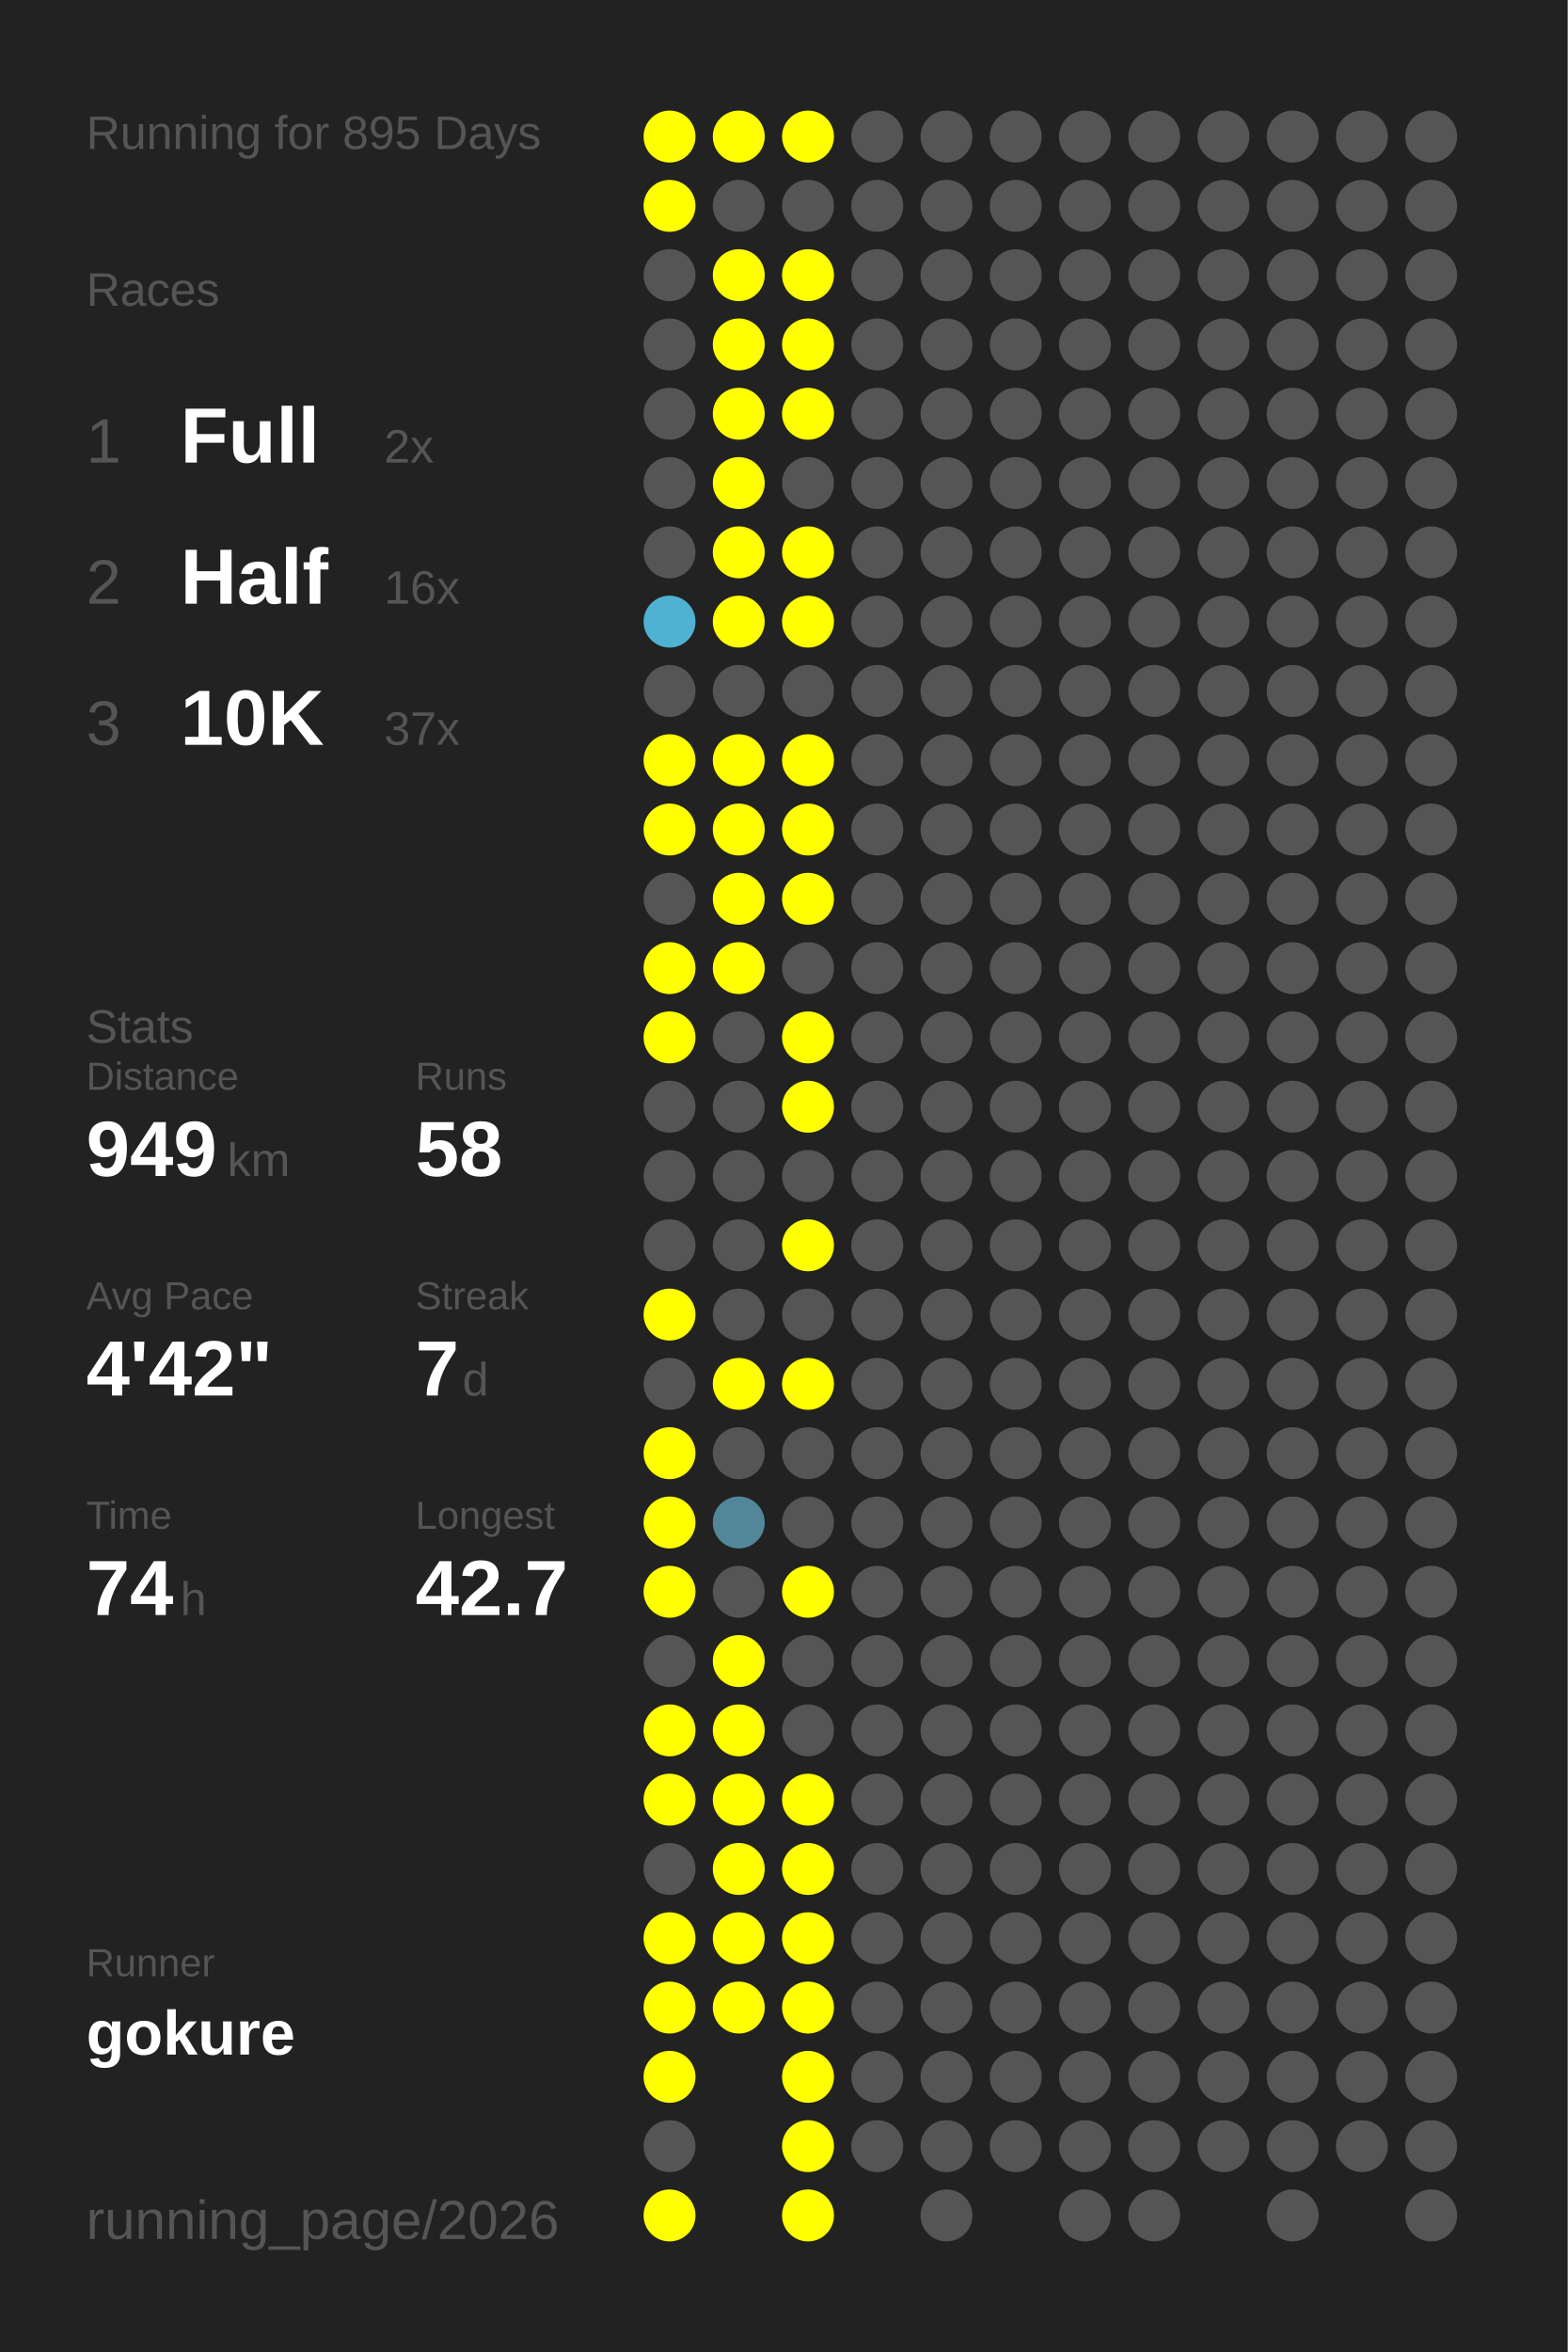
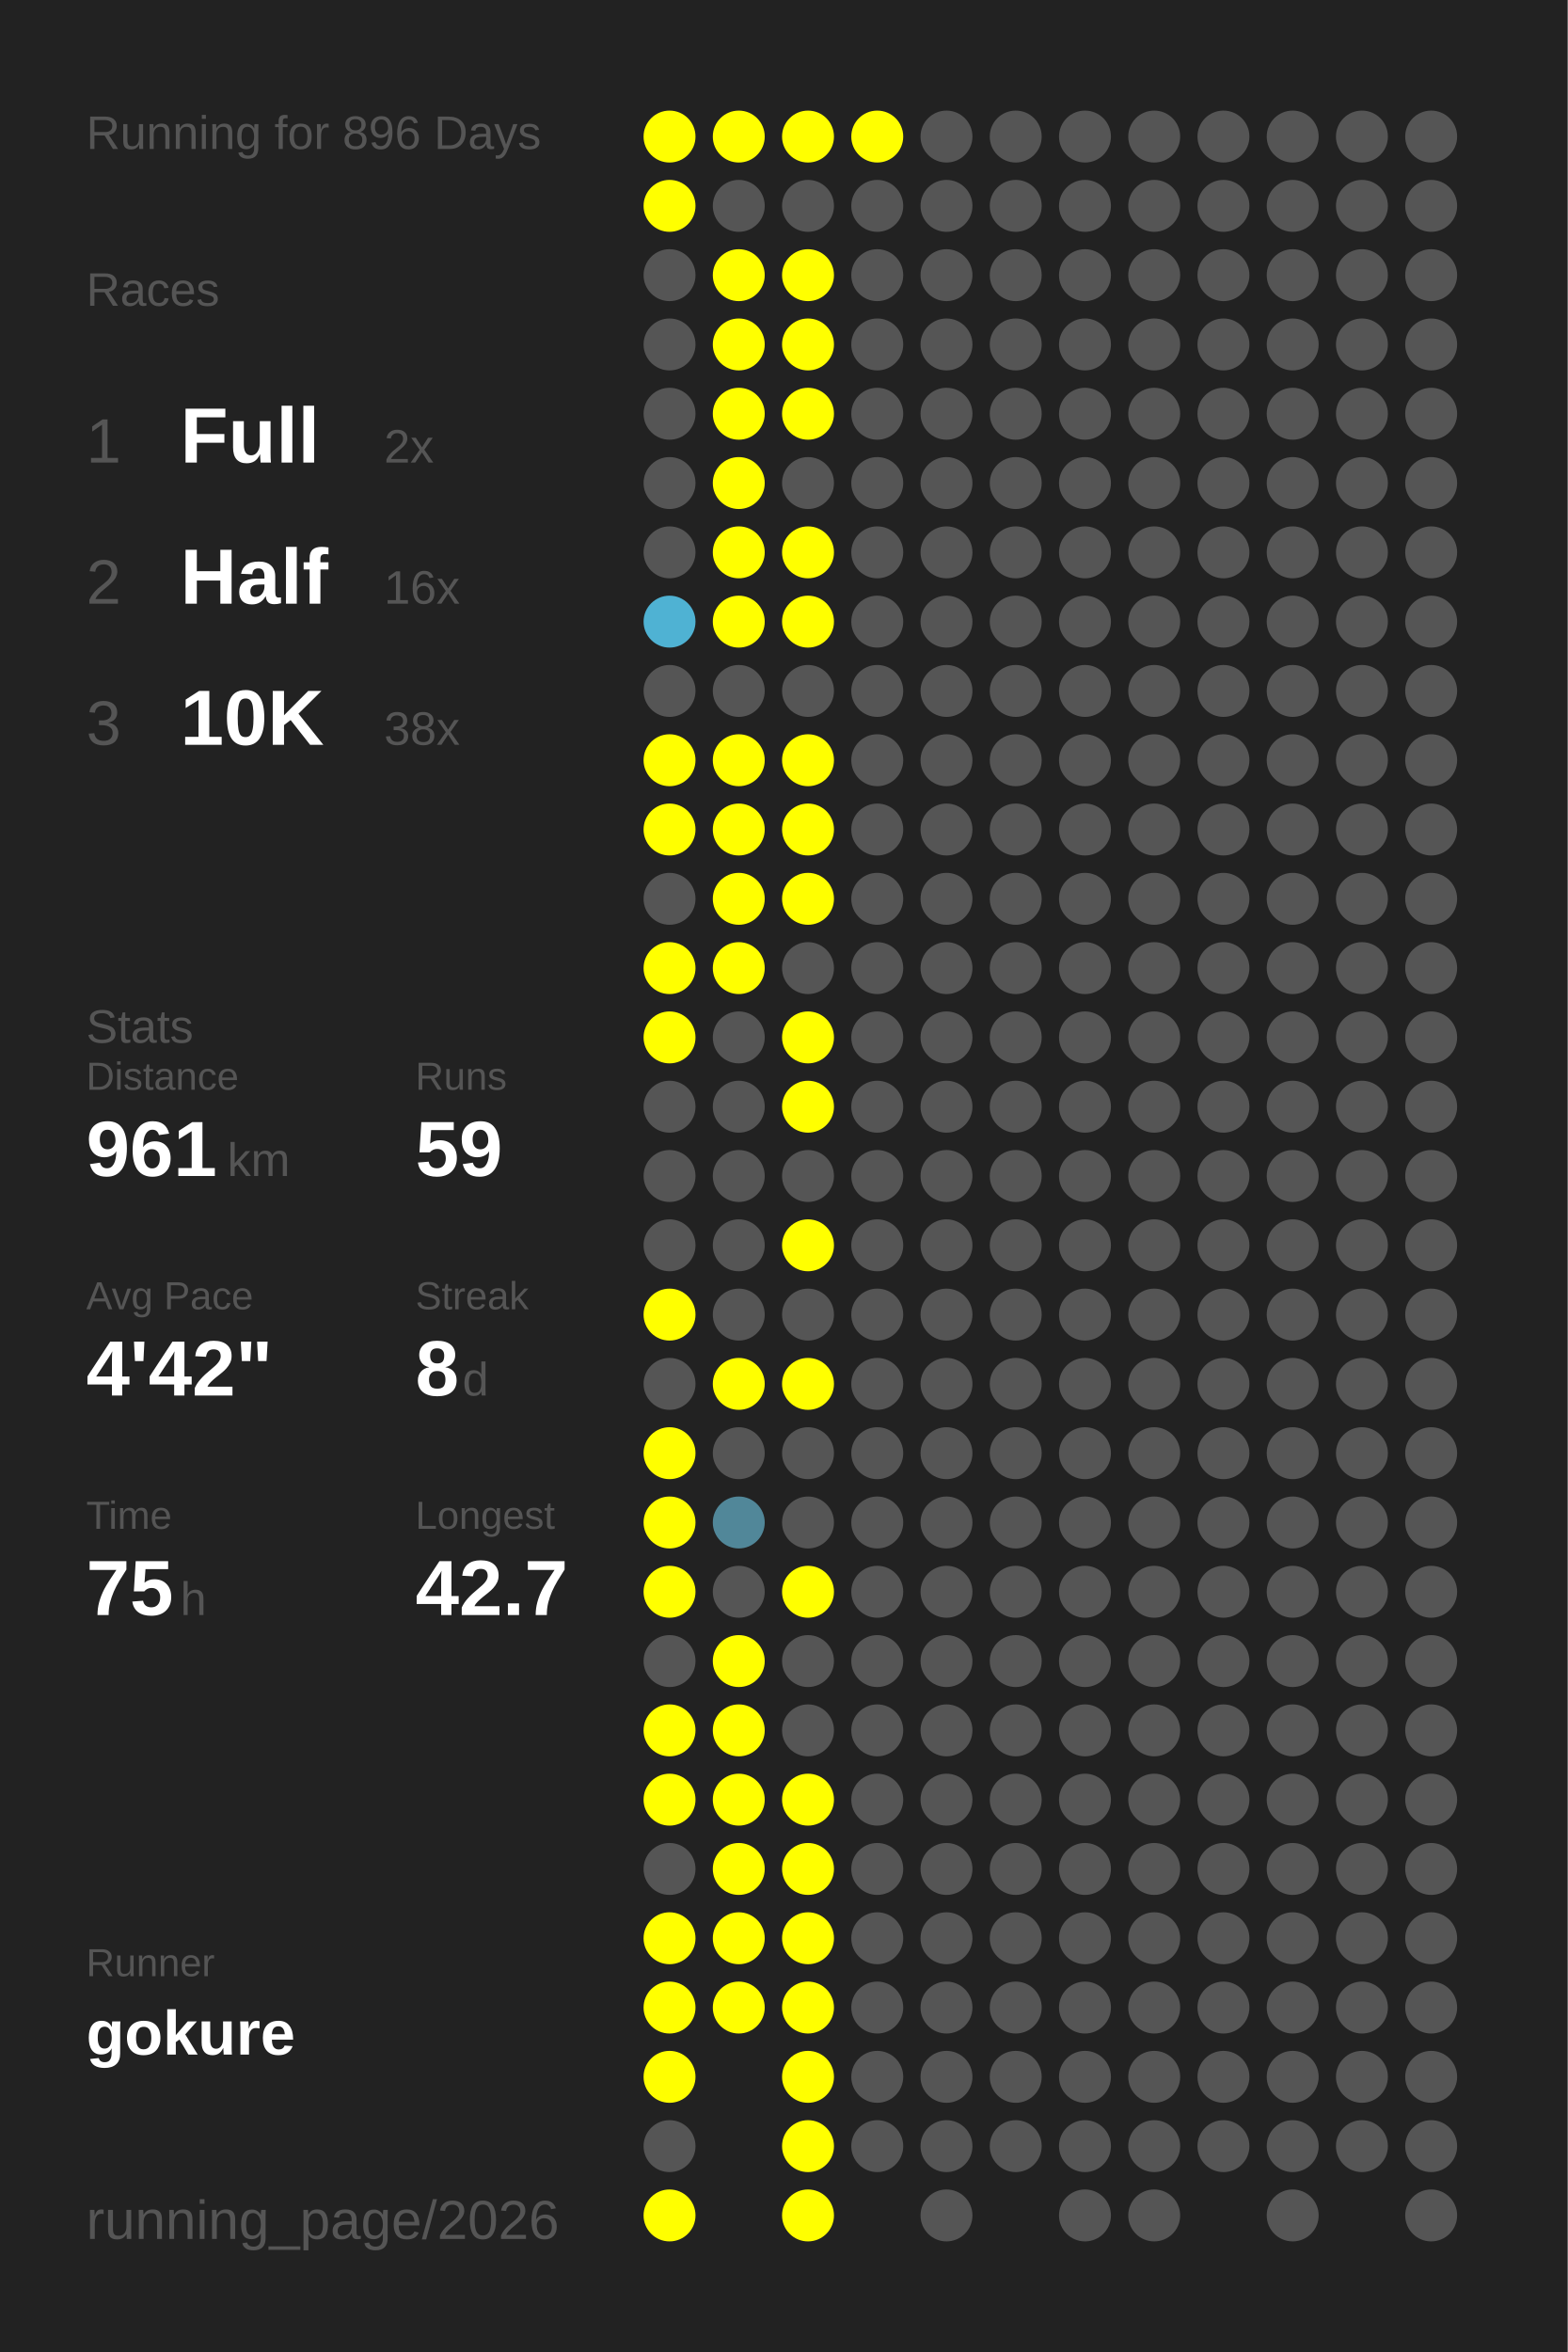
<svg xmlns="http://www.w3.org/2000/svg" baseProfile="full" height="300mm" version="1.1" viewBox="0,0,200,300" width="200mm">
  <defs />
  <rect fill="#222222" height="300" width="200" x="0" y="0" />
-   <text fill="#555555" style="font-size:6px; font-family:Arial;" x="11" y="19">Running for 895 Days</text>
+   <text fill="#555555" style="font-size:6px; font-family:Arial;" x="11" y="19">Running for 896 Days</text>
  <text fill="#555555" style="font-size:6px; font-family:Arial;" x="11" y="39">Races</text>
  <text fill="#555555" style="font-size:8px; font-family:Arial;" x="11" y="59">1</text>
  <text fill="#FFFFFF" style="font-size:10px; font-family:Arial; font-weight:bold;" x="23" y="59">Full</text>
  <text fill="#555555" style="font-size:6px; font-family:Arial;" x="49" y="59">2x</text>
  <text fill="#555555" style="font-size:8px; font-family:Arial;" x="11" y="77">2</text>
  <text fill="#FFFFFF" style="font-size:10px; font-family:Arial; font-weight:bold;" x="23" y="77">Half</text>
  <text fill="#555555" style="font-size:6px; font-family:Arial;" x="49" y="77">16x</text>
  <text fill="#555555" style="font-size:8px; font-family:Arial;" x="11" y="95">3</text>
  <text fill="#FFFFFF" style="font-size:10px; font-family:Arial; font-weight:bold;" x="23" y="95">10K</text>
-   <text fill="#555555" style="font-size:6px; font-family:Arial;" x="49" y="95">37x</text>
+   <text fill="#555555" style="font-size:6px; font-family:Arial;" x="49" y="95">38x</text>
  <text fill="#555555" style="font-size:6px; font-family:Arial;" x="11" y="133">Stats</text>
  <text fill="#555555" style="font-size:5px; font-family:Arial;" x="11" y="139">Distance</text>
-   <text fill="#FFFFFF" style="font-size:10px; font-family:Arial; font-weight:bold;" x="11" y="150">949</text>
+   <text fill="#FFFFFF" style="font-size:10px; font-family:Arial; font-weight:bold;" x="11" y="150">961</text>
  <text fill="#555555" style="font-size:6px; font-family:Arial;" x="29" y="150">km</text>
  <text fill="#555555" style="font-size:5px; font-family:Arial;" x="53" y="139">Runs</text>
-   <text fill="#FFFFFF" style="font-size:10px; font-family:Arial; font-weight:bold;" x="53" y="150">58</text>
+   <text fill="#FFFFFF" style="font-size:10px; font-family:Arial; font-weight:bold;" x="53" y="150">59</text>
  <text fill="#555555" style="font-size:5px; font-family:Arial;" x="11" y="167">Avg Pace</text>
  <text fill="#FFFFFF" style="font-size:10px; font-family:Arial; font-weight:bold;" x="11" y="178">4'42"</text>
  <text fill="#555555" style="font-size:5px; font-family:Arial;" x="53" y="167">Streak</text>
-   <text fill="#FFFFFF" style="font-size:10px; font-family:Arial; font-weight:bold;" x="53" y="178">7</text>
+   <text fill="#FFFFFF" style="font-size:10px; font-family:Arial; font-weight:bold;" x="53" y="178">8</text>
  <text fill="#555555" style="font-size:6px; font-family:Arial;" x="59" y="178">d</text>
  <text fill="#555555" style="font-size:5px; font-family:Arial;" x="11" y="195">Time</text>
-   <text fill="#FFFFFF" style="font-size:10px; font-family:Arial; font-weight:bold;" x="11" y="206">74</text>
+   <text fill="#FFFFFF" style="font-size:10px; font-family:Arial; font-weight:bold;" x="11" y="206">75</text>
  <text fill="#555555" style="font-size:6px; font-family:Arial;" x="23" y="206">h</text>
  <text fill="#555555" style="font-size:5px; font-family:Arial;" x="53" y="195">Longest</text>
  <text fill="#FFFFFF" style="font-size:10px; font-family:Arial; font-weight:bold;" x="53" y="206">42.7</text>
  <text fill="#555555" style="font-size:5px; font-family:Arial;" x="11" y="252.065">Runner</text>
  <text fill="#FFFFFF" style="font-size:8px; font-family:Arial; font-weight:bold;" x="11" y="262.065">gokure</text>
  <text fill="#555555" style="font-size:7px; font-family:Arial;" x="11" y="285.581">running_page/2026</text>
  <circle cx="85.417" cy="17.419" fill="#FFFF00" r="3.312" />
  <circle cx="85.417" cy="26.258" fill="#FFFF00" r="3.312" />
  <circle cx="85.417" cy="35.097" fill="#555555" r="3.312" />
  <circle cx="85.417" cy="43.935" fill="#555555" r="3.312" />
  <circle cx="85.417" cy="52.774" fill="#555555" r="3.312" />
  <circle cx="85.417" cy="61.613" fill="#555555" r="3.312" />
  <circle cx="85.417" cy="70.452" fill="#555555" r="3.312" />
  <circle cx="85.417" cy="79.29" fill="#4fb2d3" r="3.312" />
  <circle cx="85.417" cy="88.129" fill="#555555" r="3.312" />
  <circle cx="85.417" cy="96.968" fill="#FFFF00" r="3.312" />
  <circle cx="85.417" cy="105.806" fill="#FFFF00" r="3.312" />
  <circle cx="85.417" cy="114.645" fill="#555555" r="3.312" />
  <circle cx="85.417" cy="123.484" fill="#FFFF00" r="3.312" />
  <circle cx="85.417" cy="132.323" fill="#FFFF00" r="3.312" />
  <circle cx="85.417" cy="141.161" fill="#555555" r="3.312" />
  <circle cx="85.417" cy="150" fill="#555555" r="3.312" />
  <circle cx="85.417" cy="158.839" fill="#555555" r="3.312" />
  <circle cx="85.417" cy="167.677" fill="#FFFF00" r="3.312" />
  <circle cx="85.417" cy="176.516" fill="#555555" r="3.312" />
  <circle cx="85.417" cy="185.355" fill="#FFFF00" r="3.312" />
  <circle cx="85.417" cy="194.194" fill="#FFFF00" r="3.312" />
  <circle cx="85.417" cy="203.032" fill="#FFFF00" r="3.312" />
  <circle cx="85.417" cy="211.871" fill="#555555" r="3.312" />
  <circle cx="85.417" cy="220.71" fill="#FFFF00" r="3.312" />
  <circle cx="85.417" cy="229.548" fill="#FFFF00" r="3.312" />
  <circle cx="85.417" cy="238.387" fill="#555555" r="3.312" />
  <circle cx="85.417" cy="247.226" fill="#FFFF00" r="3.312" />
  <circle cx="85.417" cy="256.065" fill="#FFFF00" r="3.312" />
  <circle cx="85.417" cy="264.903" fill="#FFFF00" r="3.312" />
  <circle cx="85.417" cy="273.742" fill="#555555" r="3.312" />
  <circle cx="85.417" cy="282.581" fill="#FFFF00" r="3.312" />
  <circle cx="94.25" cy="17.419" fill="#FFFF00" r="3.312" />
  <circle cx="94.25" cy="26.258" fill="#555555" r="3.312" />
  <circle cx="94.25" cy="35.097" fill="#FFFF00" r="3.312" />
  <circle cx="94.25" cy="43.935" fill="#FFFF00" r="3.312" />
  <circle cx="94.25" cy="52.774" fill="#FFFF00" r="3.312" />
  <circle cx="94.25" cy="61.613" fill="#FFFF00" r="3.312" />
  <circle cx="94.25" cy="70.452" fill="#FFFF00" r="3.312" />
  <circle cx="94.25" cy="79.29" fill="#FFFF00" r="3.312" />
  <circle cx="94.25" cy="88.129" fill="#555555" r="3.312" />
  <circle cx="94.25" cy="96.968" fill="#FFFF00" r="3.312" />
  <circle cx="94.25" cy="105.806" fill="#FFFF00" r="3.312" />
  <circle cx="94.25" cy="114.645" fill="#FFFF00" r="3.312" />
  <circle cx="94.25" cy="123.484" fill="#FFFF00" r="3.312" />
  <circle cx="94.25" cy="132.323" fill="#555555" r="3.312" />
  <circle cx="94.25" cy="141.161" fill="#555555" r="3.312" />
  <circle cx="94.25" cy="150" fill="#555555" r="3.312" />
  <circle cx="94.25" cy="158.839" fill="#555555" r="3.312" />
  <circle cx="94.25" cy="167.677" fill="#555555" r="3.312" />
  <circle cx="94.25" cy="176.516" fill="#FFFF00" r="3.312" />
  <circle cx="94.25" cy="185.355" fill="#555555" r="3.312" />
  <circle cx="94.25" cy="194.194" fill="#518799" r="3.312" />
  <circle cx="94.25" cy="203.032" fill="#555555" r="3.312" />
  <circle cx="94.25" cy="211.871" fill="#FFFF00" r="3.312" />
  <circle cx="94.25" cy="220.71" fill="#FFFF00" r="3.312" />
  <circle cx="94.25" cy="229.548" fill="#FFFF00" r="3.312" />
  <circle cx="94.25" cy="238.387" fill="#FFFF00" r="3.312" />
  <circle cx="94.25" cy="247.226" fill="#FFFF00" r="3.312" />
  <circle cx="94.25" cy="256.065" fill="#FFFF00" r="3.312" />
  <circle cx="103.083" cy="17.419" fill="#FFFF00" r="3.312" />
  <circle cx="103.083" cy="26.258" fill="#555555" r="3.312" />
  <circle cx="103.083" cy="35.097" fill="#FFFF00" r="3.312" />
  <circle cx="103.083" cy="43.935" fill="#FFFF00" r="3.312" />
  <circle cx="103.083" cy="52.774" fill="#FFFF00" r="3.312" />
  <circle cx="103.083" cy="61.613" fill="#555555" r="3.312" />
  <circle cx="103.083" cy="70.452" fill="#FFFF00" r="3.312" />
  <circle cx="103.083" cy="79.29" fill="#FFFF00" r="3.312" />
  <circle cx="103.083" cy="88.129" fill="#555555" r="3.312" />
  <circle cx="103.083" cy="96.968" fill="#FFFF00" r="3.312" />
  <circle cx="103.083" cy="105.806" fill="#FFFF00" r="3.312" />
  <circle cx="103.083" cy="114.645" fill="#FFFF00" r="3.312" />
  <circle cx="103.083" cy="123.484" fill="#555555" r="3.312" />
  <circle cx="103.083" cy="132.323" fill="#FFFF00" r="3.312" />
  <circle cx="103.083" cy="141.161" fill="#FFFF00" r="3.312" />
  <circle cx="103.083" cy="150" fill="#555555" r="3.312" />
  <circle cx="103.083" cy="158.839" fill="#FFFF00" r="3.312" />
  <circle cx="103.083" cy="167.677" fill="#555555" r="3.312" />
  <circle cx="103.083" cy="176.516" fill="#FFFF00" r="3.312" />
  <circle cx="103.083" cy="185.355" fill="#555555" r="3.312" />
  <circle cx="103.083" cy="194.194" fill="#555555" r="3.312" />
  <circle cx="103.083" cy="203.032" fill="#FFFF00" r="3.312" />
  <circle cx="103.083" cy="211.871" fill="#555555" r="3.312" />
  <circle cx="103.083" cy="220.71" fill="#555555" r="3.312" />
  <circle cx="103.083" cy="229.548" fill="#FFFF00" r="3.312" />
  <circle cx="103.083" cy="238.387" fill="#FFFF00" r="3.312" />
  <circle cx="103.083" cy="247.226" fill="#FFFF00" r="3.312" />
  <circle cx="103.083" cy="256.065" fill="#FFFF00" r="3.312" />
  <circle cx="103.083" cy="264.903" fill="#FFFF00" r="3.312" />
  <circle cx="103.083" cy="273.742" fill="#FFFF00" r="3.312" />
  <circle cx="103.083" cy="282.581" fill="#FFFF00" r="3.312" />
-   <circle cx="111.917" cy="17.419" fill="#555555" r="3.312" />
+   <circle cx="111.917" cy="17.419" fill="#FFFF00" r="3.312" />
  <circle cx="111.917" cy="26.258" fill="#555555" r="3.312" />
  <circle cx="111.917" cy="35.097" fill="#555555" r="3.312" />
  <circle cx="111.917" cy="43.935" fill="#555555" r="3.312" />
  <circle cx="111.917" cy="52.774" fill="#555555" r="3.312" />
  <circle cx="111.917" cy="61.613" fill="#555555" r="3.312" />
  <circle cx="111.917" cy="70.452" fill="#555555" r="3.312" />
  <circle cx="111.917" cy="79.29" fill="#555555" r="3.312" />
  <circle cx="111.917" cy="88.129" fill="#555555" r="3.312" />
  <circle cx="111.917" cy="96.968" fill="#555555" r="3.312" />
  <circle cx="111.917" cy="105.806" fill="#555555" r="3.312" />
  <circle cx="111.917" cy="114.645" fill="#555555" r="3.312" />
  <circle cx="111.917" cy="123.484" fill="#555555" r="3.312" />
  <circle cx="111.917" cy="132.323" fill="#555555" r="3.312" />
  <circle cx="111.917" cy="141.161" fill="#555555" r="3.312" />
  <circle cx="111.917" cy="150" fill="#555555" r="3.312" />
  <circle cx="111.917" cy="158.839" fill="#555555" r="3.312" />
  <circle cx="111.917" cy="167.677" fill="#555555" r="3.312" />
  <circle cx="111.917" cy="176.516" fill="#555555" r="3.312" />
  <circle cx="111.917" cy="185.355" fill="#555555" r="3.312" />
  <circle cx="111.917" cy="194.194" fill="#555555" r="3.312" />
  <circle cx="111.917" cy="203.032" fill="#555555" r="3.312" />
  <circle cx="111.917" cy="211.871" fill="#555555" r="3.312" />
  <circle cx="111.917" cy="220.71" fill="#555555" r="3.312" />
  <circle cx="111.917" cy="229.548" fill="#555555" r="3.312" />
  <circle cx="111.917" cy="238.387" fill="#555555" r="3.312" />
  <circle cx="111.917" cy="247.226" fill="#555555" r="3.312" />
  <circle cx="111.917" cy="256.065" fill="#555555" r="3.312" />
  <circle cx="111.917" cy="264.903" fill="#555555" r="3.312" />
  <circle cx="111.917" cy="273.742" fill="#555555" r="3.312" />
  <circle cx="120.75" cy="17.419" fill="#555555" r="3.312" />
  <circle cx="120.75" cy="26.258" fill="#555555" r="3.312" />
  <circle cx="120.75" cy="35.097" fill="#555555" r="3.312" />
  <circle cx="120.75" cy="43.935" fill="#555555" r="3.312" />
  <circle cx="120.75" cy="52.774" fill="#555555" r="3.312" />
  <circle cx="120.75" cy="61.613" fill="#555555" r="3.312" />
  <circle cx="120.75" cy="70.452" fill="#555555" r="3.312" />
  <circle cx="120.75" cy="79.29" fill="#555555" r="3.312" />
  <circle cx="120.75" cy="88.129" fill="#555555" r="3.312" />
  <circle cx="120.75" cy="96.968" fill="#555555" r="3.312" />
  <circle cx="120.75" cy="105.806" fill="#555555" r="3.312" />
  <circle cx="120.75" cy="114.645" fill="#555555" r="3.312" />
  <circle cx="120.75" cy="123.484" fill="#555555" r="3.312" />
  <circle cx="120.75" cy="132.323" fill="#555555" r="3.312" />
  <circle cx="120.75" cy="141.161" fill="#555555" r="3.312" />
  <circle cx="120.75" cy="150" fill="#555555" r="3.312" />
  <circle cx="120.75" cy="158.839" fill="#555555" r="3.312" />
  <circle cx="120.75" cy="167.677" fill="#555555" r="3.312" />
  <circle cx="120.75" cy="176.516" fill="#555555" r="3.312" />
  <circle cx="120.75" cy="185.355" fill="#555555" r="3.312" />
  <circle cx="120.75" cy="194.194" fill="#555555" r="3.312" />
  <circle cx="120.75" cy="203.032" fill="#555555" r="3.312" />
  <circle cx="120.75" cy="211.871" fill="#555555" r="3.312" />
  <circle cx="120.75" cy="220.71" fill="#555555" r="3.312" />
  <circle cx="120.75" cy="229.548" fill="#555555" r="3.312" />
  <circle cx="120.75" cy="238.387" fill="#555555" r="3.312" />
  <circle cx="120.75" cy="247.226" fill="#555555" r="3.312" />
  <circle cx="120.75" cy="256.065" fill="#555555" r="3.312" />
  <circle cx="120.75" cy="264.903" fill="#555555" r="3.312" />
  <circle cx="120.75" cy="273.742" fill="#555555" r="3.312" />
  <circle cx="120.75" cy="282.581" fill="#555555" r="3.312" />
  <circle cx="129.583" cy="17.419" fill="#555555" r="3.312" />
  <circle cx="129.583" cy="26.258" fill="#555555" r="3.312" />
  <circle cx="129.583" cy="35.097" fill="#555555" r="3.312" />
  <circle cx="129.583" cy="43.935" fill="#555555" r="3.312" />
  <circle cx="129.583" cy="52.774" fill="#555555" r="3.312" />
  <circle cx="129.583" cy="61.613" fill="#555555" r="3.312" />
  <circle cx="129.583" cy="70.452" fill="#555555" r="3.312" />
  <circle cx="129.583" cy="79.29" fill="#555555" r="3.312" />
  <circle cx="129.583" cy="88.129" fill="#555555" r="3.312" />
  <circle cx="129.583" cy="96.968" fill="#555555" r="3.312" />
  <circle cx="129.583" cy="105.806" fill="#555555" r="3.312" />
  <circle cx="129.583" cy="114.645" fill="#555555" r="3.312" />
  <circle cx="129.583" cy="123.484" fill="#555555" r="3.312" />
  <circle cx="129.583" cy="132.323" fill="#555555" r="3.312" />
  <circle cx="129.583" cy="141.161" fill="#555555" r="3.312" />
  <circle cx="129.583" cy="150" fill="#555555" r="3.312" />
  <circle cx="129.583" cy="158.839" fill="#555555" r="3.312" />
  <circle cx="129.583" cy="167.677" fill="#555555" r="3.312" />
  <circle cx="129.583" cy="176.516" fill="#555555" r="3.312" />
  <circle cx="129.583" cy="185.355" fill="#555555" r="3.312" />
  <circle cx="129.583" cy="194.194" fill="#555555" r="3.312" />
  <circle cx="129.583" cy="203.032" fill="#555555" r="3.312" />
  <circle cx="129.583" cy="211.871" fill="#555555" r="3.312" />
  <circle cx="129.583" cy="220.71" fill="#555555" r="3.312" />
  <circle cx="129.583" cy="229.548" fill="#555555" r="3.312" />
  <circle cx="129.583" cy="238.387" fill="#555555" r="3.312" />
  <circle cx="129.583" cy="247.226" fill="#555555" r="3.312" />
  <circle cx="129.583" cy="256.065" fill="#555555" r="3.312" />
  <circle cx="129.583" cy="264.903" fill="#555555" r="3.312" />
  <circle cx="129.583" cy="273.742" fill="#555555" r="3.312" />
  <circle cx="138.417" cy="17.419" fill="#555555" r="3.312" />
  <circle cx="138.417" cy="26.258" fill="#555555" r="3.312" />
  <circle cx="138.417" cy="35.097" fill="#555555" r="3.312" />
  <circle cx="138.417" cy="43.935" fill="#555555" r="3.312" />
  <circle cx="138.417" cy="52.774" fill="#555555" r="3.312" />
  <circle cx="138.417" cy="61.613" fill="#555555" r="3.312" />
  <circle cx="138.417" cy="70.452" fill="#555555" r="3.312" />
  <circle cx="138.417" cy="79.29" fill="#555555" r="3.312" />
  <circle cx="138.417" cy="88.129" fill="#555555" r="3.312" />
  <circle cx="138.417" cy="96.968" fill="#555555" r="3.312" />
  <circle cx="138.417" cy="105.806" fill="#555555" r="3.312" />
  <circle cx="138.417" cy="114.645" fill="#555555" r="3.312" />
  <circle cx="138.417" cy="123.484" fill="#555555" r="3.312" />
  <circle cx="138.417" cy="132.323" fill="#555555" r="3.312" />
  <circle cx="138.417" cy="141.161" fill="#555555" r="3.312" />
  <circle cx="138.417" cy="150" fill="#555555" r="3.312" />
  <circle cx="138.417" cy="158.839" fill="#555555" r="3.312" />
  <circle cx="138.417" cy="167.677" fill="#555555" r="3.312" />
  <circle cx="138.417" cy="176.516" fill="#555555" r="3.312" />
  <circle cx="138.417" cy="185.355" fill="#555555" r="3.312" />
  <circle cx="138.417" cy="194.194" fill="#555555" r="3.312" />
  <circle cx="138.417" cy="203.032" fill="#555555" r="3.312" />
  <circle cx="138.417" cy="211.871" fill="#555555" r="3.312" />
  <circle cx="138.417" cy="220.71" fill="#555555" r="3.312" />
  <circle cx="138.417" cy="229.548" fill="#555555" r="3.312" />
  <circle cx="138.417" cy="238.387" fill="#555555" r="3.312" />
  <circle cx="138.417" cy="247.226" fill="#555555" r="3.312" />
  <circle cx="138.417" cy="256.065" fill="#555555" r="3.312" />
  <circle cx="138.417" cy="264.903" fill="#555555" r="3.312" />
  <circle cx="138.417" cy="273.742" fill="#555555" r="3.312" />
  <circle cx="138.417" cy="282.581" fill="#555555" r="3.312" />
  <circle cx="147.25" cy="17.419" fill="#555555" r="3.312" />
  <circle cx="147.25" cy="26.258" fill="#555555" r="3.312" />
  <circle cx="147.25" cy="35.097" fill="#555555" r="3.312" />
  <circle cx="147.25" cy="43.935" fill="#555555" r="3.312" />
  <circle cx="147.25" cy="52.774" fill="#555555" r="3.312" />
  <circle cx="147.25" cy="61.613" fill="#555555" r="3.312" />
  <circle cx="147.25" cy="70.452" fill="#555555" r="3.312" />
  <circle cx="147.25" cy="79.29" fill="#555555" r="3.312" />
  <circle cx="147.25" cy="88.129" fill="#555555" r="3.312" />
  <circle cx="147.25" cy="96.968" fill="#555555" r="3.312" />
  <circle cx="147.25" cy="105.806" fill="#555555" r="3.312" />
  <circle cx="147.25" cy="114.645" fill="#555555" r="3.312" />
  <circle cx="147.25" cy="123.484" fill="#555555" r="3.312" />
  <circle cx="147.25" cy="132.323" fill="#555555" r="3.312" />
  <circle cx="147.25" cy="141.161" fill="#555555" r="3.312" />
  <circle cx="147.25" cy="150" fill="#555555" r="3.312" />
  <circle cx="147.25" cy="158.839" fill="#555555" r="3.312" />
  <circle cx="147.25" cy="167.677" fill="#555555" r="3.312" />
  <circle cx="147.25" cy="176.516" fill="#555555" r="3.312" />
  <circle cx="147.25" cy="185.355" fill="#555555" r="3.312" />
  <circle cx="147.25" cy="194.194" fill="#555555" r="3.312" />
  <circle cx="147.25" cy="203.032" fill="#555555" r="3.312" />
  <circle cx="147.25" cy="211.871" fill="#555555" r="3.312" />
  <circle cx="147.25" cy="220.71" fill="#555555" r="3.312" />
  <circle cx="147.25" cy="229.548" fill="#555555" r="3.312" />
  <circle cx="147.25" cy="238.387" fill="#555555" r="3.312" />
  <circle cx="147.25" cy="247.226" fill="#555555" r="3.312" />
  <circle cx="147.25" cy="256.065" fill="#555555" r="3.312" />
  <circle cx="147.25" cy="264.903" fill="#555555" r="3.312" />
  <circle cx="147.25" cy="273.742" fill="#555555" r="3.312" />
  <circle cx="147.25" cy="282.581" fill="#555555" r="3.312" />
  <circle cx="156.083" cy="17.419" fill="#555555" r="3.312" />
  <circle cx="156.083" cy="26.258" fill="#555555" r="3.312" />
  <circle cx="156.083" cy="35.097" fill="#555555" r="3.312" />
  <circle cx="156.083" cy="43.935" fill="#555555" r="3.312" />
  <circle cx="156.083" cy="52.774" fill="#555555" r="3.312" />
  <circle cx="156.083" cy="61.613" fill="#555555" r="3.312" />
  <circle cx="156.083" cy="70.452" fill="#555555" r="3.312" />
  <circle cx="156.083" cy="79.29" fill="#555555" r="3.312" />
  <circle cx="156.083" cy="88.129" fill="#555555" r="3.312" />
  <circle cx="156.083" cy="96.968" fill="#555555" r="3.312" />
  <circle cx="156.083" cy="105.806" fill="#555555" r="3.312" />
  <circle cx="156.083" cy="114.645" fill="#555555" r="3.312" />
  <circle cx="156.083" cy="123.484" fill="#555555" r="3.312" />
  <circle cx="156.083" cy="132.323" fill="#555555" r="3.312" />
  <circle cx="156.083" cy="141.161" fill="#555555" r="3.312" />
  <circle cx="156.083" cy="150" fill="#555555" r="3.312" />
  <circle cx="156.083" cy="158.839" fill="#555555" r="3.312" />
  <circle cx="156.083" cy="167.677" fill="#555555" r="3.312" />
  <circle cx="156.083" cy="176.516" fill="#555555" r="3.312" />
  <circle cx="156.083" cy="185.355" fill="#555555" r="3.312" />
  <circle cx="156.083" cy="194.194" fill="#555555" r="3.312" />
  <circle cx="156.083" cy="203.032" fill="#555555" r="3.312" />
  <circle cx="156.083" cy="211.871" fill="#555555" r="3.312" />
  <circle cx="156.083" cy="220.71" fill="#555555" r="3.312" />
  <circle cx="156.083" cy="229.548" fill="#555555" r="3.312" />
  <circle cx="156.083" cy="238.387" fill="#555555" r="3.312" />
  <circle cx="156.083" cy="247.226" fill="#555555" r="3.312" />
  <circle cx="156.083" cy="256.065" fill="#555555" r="3.312" />
  <circle cx="156.083" cy="264.903" fill="#555555" r="3.312" />
  <circle cx="156.083" cy="273.742" fill="#555555" r="3.312" />
  <circle cx="164.917" cy="17.419" fill="#555555" r="3.312" />
  <circle cx="164.917" cy="26.258" fill="#555555" r="3.312" />
  <circle cx="164.917" cy="35.097" fill="#555555" r="3.312" />
  <circle cx="164.917" cy="43.935" fill="#555555" r="3.312" />
  <circle cx="164.917" cy="52.774" fill="#555555" r="3.312" />
  <circle cx="164.917" cy="61.613" fill="#555555" r="3.312" />
  <circle cx="164.917" cy="70.452" fill="#555555" r="3.312" />
  <circle cx="164.917" cy="79.29" fill="#555555" r="3.312" />
  <circle cx="164.917" cy="88.129" fill="#555555" r="3.312" />
  <circle cx="164.917" cy="96.968" fill="#555555" r="3.312" />
  <circle cx="164.917" cy="105.806" fill="#555555" r="3.312" />
  <circle cx="164.917" cy="114.645" fill="#555555" r="3.312" />
  <circle cx="164.917" cy="123.484" fill="#555555" r="3.312" />
  <circle cx="164.917" cy="132.323" fill="#555555" r="3.312" />
  <circle cx="164.917" cy="141.161" fill="#555555" r="3.312" />
  <circle cx="164.917" cy="150" fill="#555555" r="3.312" />
  <circle cx="164.917" cy="158.839" fill="#555555" r="3.312" />
  <circle cx="164.917" cy="167.677" fill="#555555" r="3.312" />
  <circle cx="164.917" cy="176.516" fill="#555555" r="3.312" />
  <circle cx="164.917" cy="185.355" fill="#555555" r="3.312" />
  <circle cx="164.917" cy="194.194" fill="#555555" r="3.312" />
  <circle cx="164.917" cy="203.032" fill="#555555" r="3.312" />
  <circle cx="164.917" cy="211.871" fill="#555555" r="3.312" />
  <circle cx="164.917" cy="220.71" fill="#555555" r="3.312" />
  <circle cx="164.917" cy="229.548" fill="#555555" r="3.312" />
  <circle cx="164.917" cy="238.387" fill="#555555" r="3.312" />
  <circle cx="164.917" cy="247.226" fill="#555555" r="3.312" />
  <circle cx="164.917" cy="256.065" fill="#555555" r="3.312" />
  <circle cx="164.917" cy="264.903" fill="#555555" r="3.312" />
  <circle cx="164.917" cy="273.742" fill="#555555" r="3.312" />
  <circle cx="164.917" cy="282.581" fill="#555555" r="3.312" />
  <circle cx="173.75" cy="17.419" fill="#555555" r="3.312" />
  <circle cx="173.75" cy="26.258" fill="#555555" r="3.312" />
  <circle cx="173.75" cy="35.097" fill="#555555" r="3.312" />
  <circle cx="173.75" cy="43.935" fill="#555555" r="3.312" />
  <circle cx="173.75" cy="52.774" fill="#555555" r="3.312" />
  <circle cx="173.75" cy="61.613" fill="#555555" r="3.312" />
  <circle cx="173.75" cy="70.452" fill="#555555" r="3.312" />
  <circle cx="173.75" cy="79.29" fill="#555555" r="3.312" />
  <circle cx="173.75" cy="88.129" fill="#555555" r="3.312" />
  <circle cx="173.75" cy="96.968" fill="#555555" r="3.312" />
  <circle cx="173.75" cy="105.806" fill="#555555" r="3.312" />
  <circle cx="173.75" cy="114.645" fill="#555555" r="3.312" />
  <circle cx="173.75" cy="123.484" fill="#555555" r="3.312" />
  <circle cx="173.75" cy="132.323" fill="#555555" r="3.312" />
  <circle cx="173.75" cy="141.161" fill="#555555" r="3.312" />
  <circle cx="173.75" cy="150" fill="#555555" r="3.312" />
  <circle cx="173.75" cy="158.839" fill="#555555" r="3.312" />
  <circle cx="173.75" cy="167.677" fill="#555555" r="3.312" />
  <circle cx="173.75" cy="176.516" fill="#555555" r="3.312" />
  <circle cx="173.75" cy="185.355" fill="#555555" r="3.312" />
  <circle cx="173.75" cy="194.194" fill="#555555" r="3.312" />
  <circle cx="173.75" cy="203.032" fill="#555555" r="3.312" />
  <circle cx="173.75" cy="211.871" fill="#555555" r="3.312" />
  <circle cx="173.75" cy="220.71" fill="#555555" r="3.312" />
  <circle cx="173.75" cy="229.548" fill="#555555" r="3.312" />
  <circle cx="173.75" cy="238.387" fill="#555555" r="3.312" />
  <circle cx="173.75" cy="247.226" fill="#555555" r="3.312" />
  <circle cx="173.75" cy="256.065" fill="#555555" r="3.312" />
  <circle cx="173.75" cy="264.903" fill="#555555" r="3.312" />
  <circle cx="173.75" cy="273.742" fill="#555555" r="3.312" />
  <circle cx="182.583" cy="17.419" fill="#555555" r="3.312" />
  <circle cx="182.583" cy="26.258" fill="#555555" r="3.312" />
  <circle cx="182.583" cy="35.097" fill="#555555" r="3.312" />
  <circle cx="182.583" cy="43.935" fill="#555555" r="3.312" />
  <circle cx="182.583" cy="52.774" fill="#555555" r="3.312" />
  <circle cx="182.583" cy="61.613" fill="#555555" r="3.312" />
  <circle cx="182.583" cy="70.452" fill="#555555" r="3.312" />
  <circle cx="182.583" cy="79.29" fill="#555555" r="3.312" />
  <circle cx="182.583" cy="88.129" fill="#555555" r="3.312" />
  <circle cx="182.583" cy="96.968" fill="#555555" r="3.312" />
  <circle cx="182.583" cy="105.806" fill="#555555" r="3.312" />
  <circle cx="182.583" cy="114.645" fill="#555555" r="3.312" />
  <circle cx="182.583" cy="123.484" fill="#555555" r="3.312" />
  <circle cx="182.583" cy="132.323" fill="#555555" r="3.312" />
  <circle cx="182.583" cy="141.161" fill="#555555" r="3.312" />
  <circle cx="182.583" cy="150" fill="#555555" r="3.312" />
  <circle cx="182.583" cy="158.839" fill="#555555" r="3.312" />
  <circle cx="182.583" cy="167.677" fill="#555555" r="3.312" />
  <circle cx="182.583" cy="176.516" fill="#555555" r="3.312" />
  <circle cx="182.583" cy="185.355" fill="#555555" r="3.312" />
  <circle cx="182.583" cy="194.194" fill="#555555" r="3.312" />
  <circle cx="182.583" cy="203.032" fill="#555555" r="3.312" />
  <circle cx="182.583" cy="211.871" fill="#555555" r="3.312" />
  <circle cx="182.583" cy="220.71" fill="#555555" r="3.312" />
  <circle cx="182.583" cy="229.548" fill="#555555" r="3.312" />
  <circle cx="182.583" cy="238.387" fill="#555555" r="3.312" />
  <circle cx="182.583" cy="247.226" fill="#555555" r="3.312" />
  <circle cx="182.583" cy="256.065" fill="#555555" r="3.312" />
  <circle cx="182.583" cy="264.903" fill="#555555" r="3.312" />
  <circle cx="182.583" cy="273.742" fill="#555555" r="3.312" />
  <circle cx="182.583" cy="282.581" fill="#555555" r="3.312" />
</svg>
